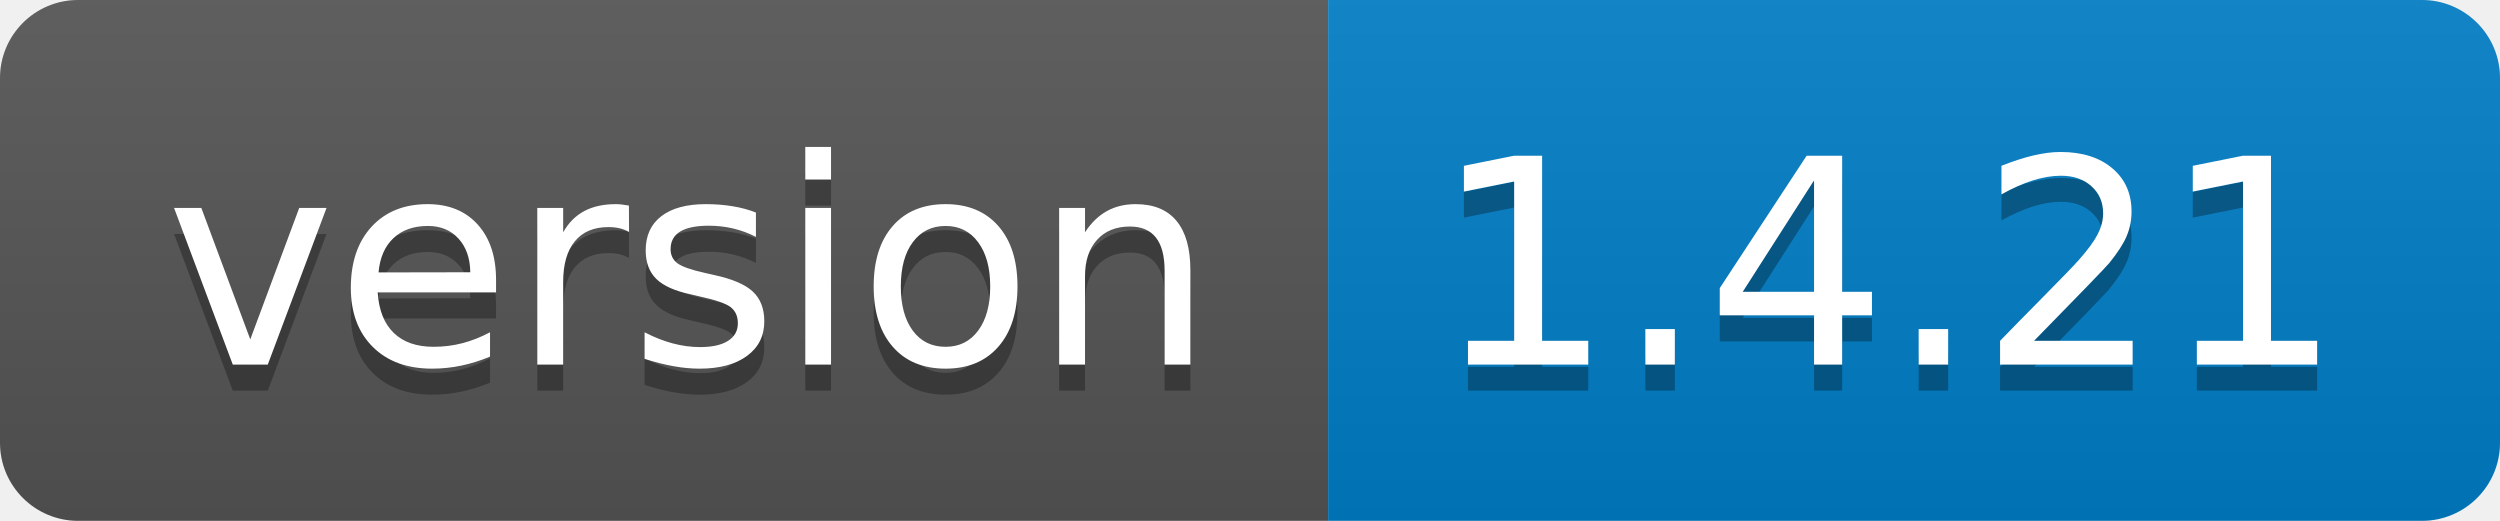
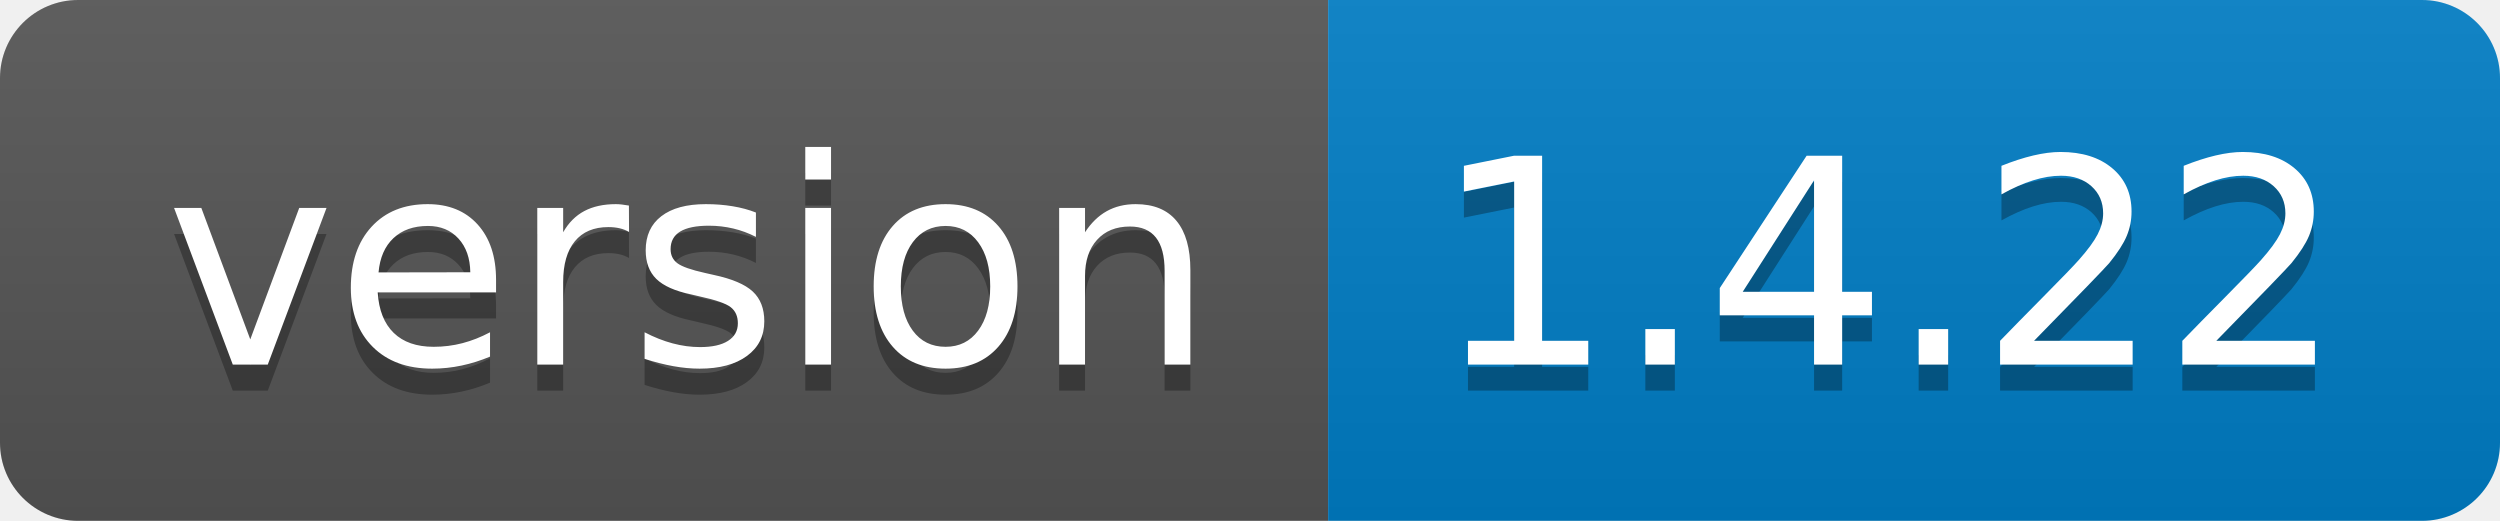
- <svg xmlns="http://www.w3.org/2000/svg" width="96" height="20" role="img" aria-label="version: 1.4.21">
+ <svg xmlns="http://www.w3.org/2000/svg" width="96" height="20" role="img" aria-label="version: 1.4.22">
  <linearGradient id="s" x2="0" y2="100%">
    <stop offset="0" stop-color="#bbb" stop-opacity=".1" />
    <stop offset="1" stop-opacity=".1" />
  </linearGradient>
  <clipPath id="r">
    <rect width="96" height="20" rx="3" fill="#fff" />
  </clipPath>
  <g clip-path="url(#r)">
    <rect width="51" height="20" fill="#555" />
    <rect x="51" width="45" height="20" fill="#007ec6" />
    <rect width="96" height="20" fill="url(#s)" />
  </g>
  <g fill="#fff" text-anchor="middle" font-family="Verdana,Geneva,DejaVu Sans,sans-serif" text-rendering="geometricPrecision" font-size="110">
    <text aria-hidden="true" x="265" y="150" fill="#010101" fill-opacity=".3" transform="scale(.1)" textLength="410">version</text>
    <text x="265" y="140" transform="scale(.1)" fill="#fff" textLength="410">version</text>
-     <text aria-hidden="true" x="725" y="150" fill="#010101" fill-opacity=".3" transform="scale(.1)" textLength="350">1.4.21</text>
-     <text x="725" y="140" transform="scale(.1)" fill="#fff" textLength="350">1.4.21</text>
+     <text aria-hidden="true" x="725" y="150" fill="#010101" fill-opacity=".3" transform="scale(.1)" textLength="350">1.4.22</text>
+     <text x="725" y="140" transform="scale(.1)" fill="#fff" textLength="350">1.4.22</text>
  </g>
</svg>
